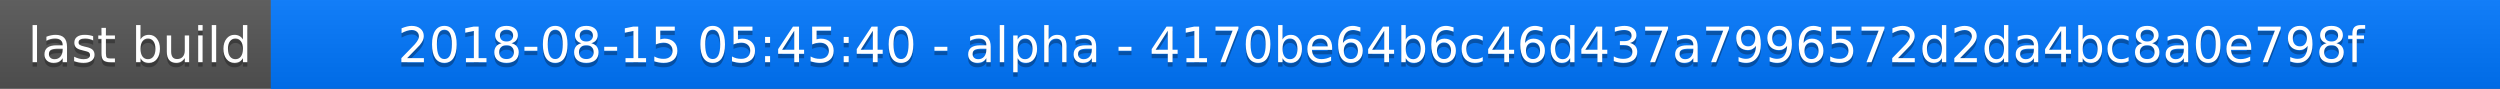
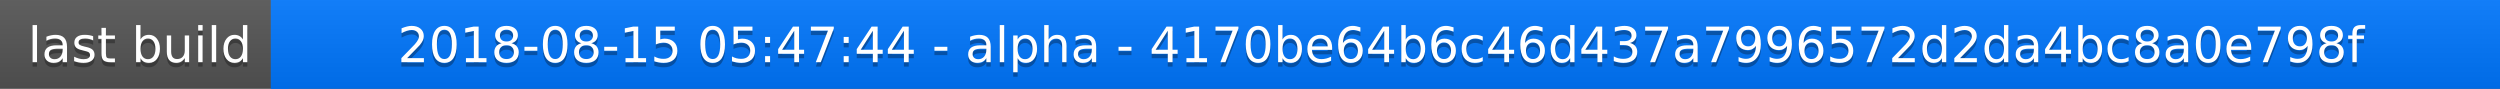
<svg xmlns="http://www.w3.org/2000/svg" width="563" height="20">
  <linearGradient id="a" x2="0" y2="100%">
    <stop offset="0" stop-color="#bbb" stop-opacity=".1" />
    <stop offset="1" stop-opacity=".1" />
  </linearGradient>
  <rect rx="0" width="563" height="20" fill="#555" />
  <rect rx="0" x="61" width="502" height="20" fill="#07f" />
  <path fill="#07f" d="M61 0h4v20h-4z" />
  <rect rx="0" width="563" height="20" fill="url(#a)" />
  <g fill="#fff" text-anchor="middle" font-family="DejaVu Sans,Verdana,Geneva,sans-serif" font-size="11">
    <text x="31.5" y="15" fill="#010101" fill-opacity=".3">last build</text>
    <text x="31.5" y="14">last build</text>
-     <text x="311" y="15" fill="#010101" fill-opacity=".3">2018-08-15 05:45:40 - alpha - 4170be64b6c46d437a7996572d2da4bc8a0e798f</text>
-     <text x="311" y="14">2018-08-15 05:45:40 - alpha - 4170be64b6c46d437a7996572d2da4bc8a0e798f</text>
+     <text x="311" y="15" fill="#010101" fill-opacity=".3">2018-08-15 05:47:44 - alpha - 4170be64b6c46d437a7996572d2da4bc8a0e798f</text>
+     <text x="311" y="14">2018-08-15 05:47:44 - alpha - 4170be64b6c46d437a7996572d2da4bc8a0e798f</text>
  </g>
</svg>
